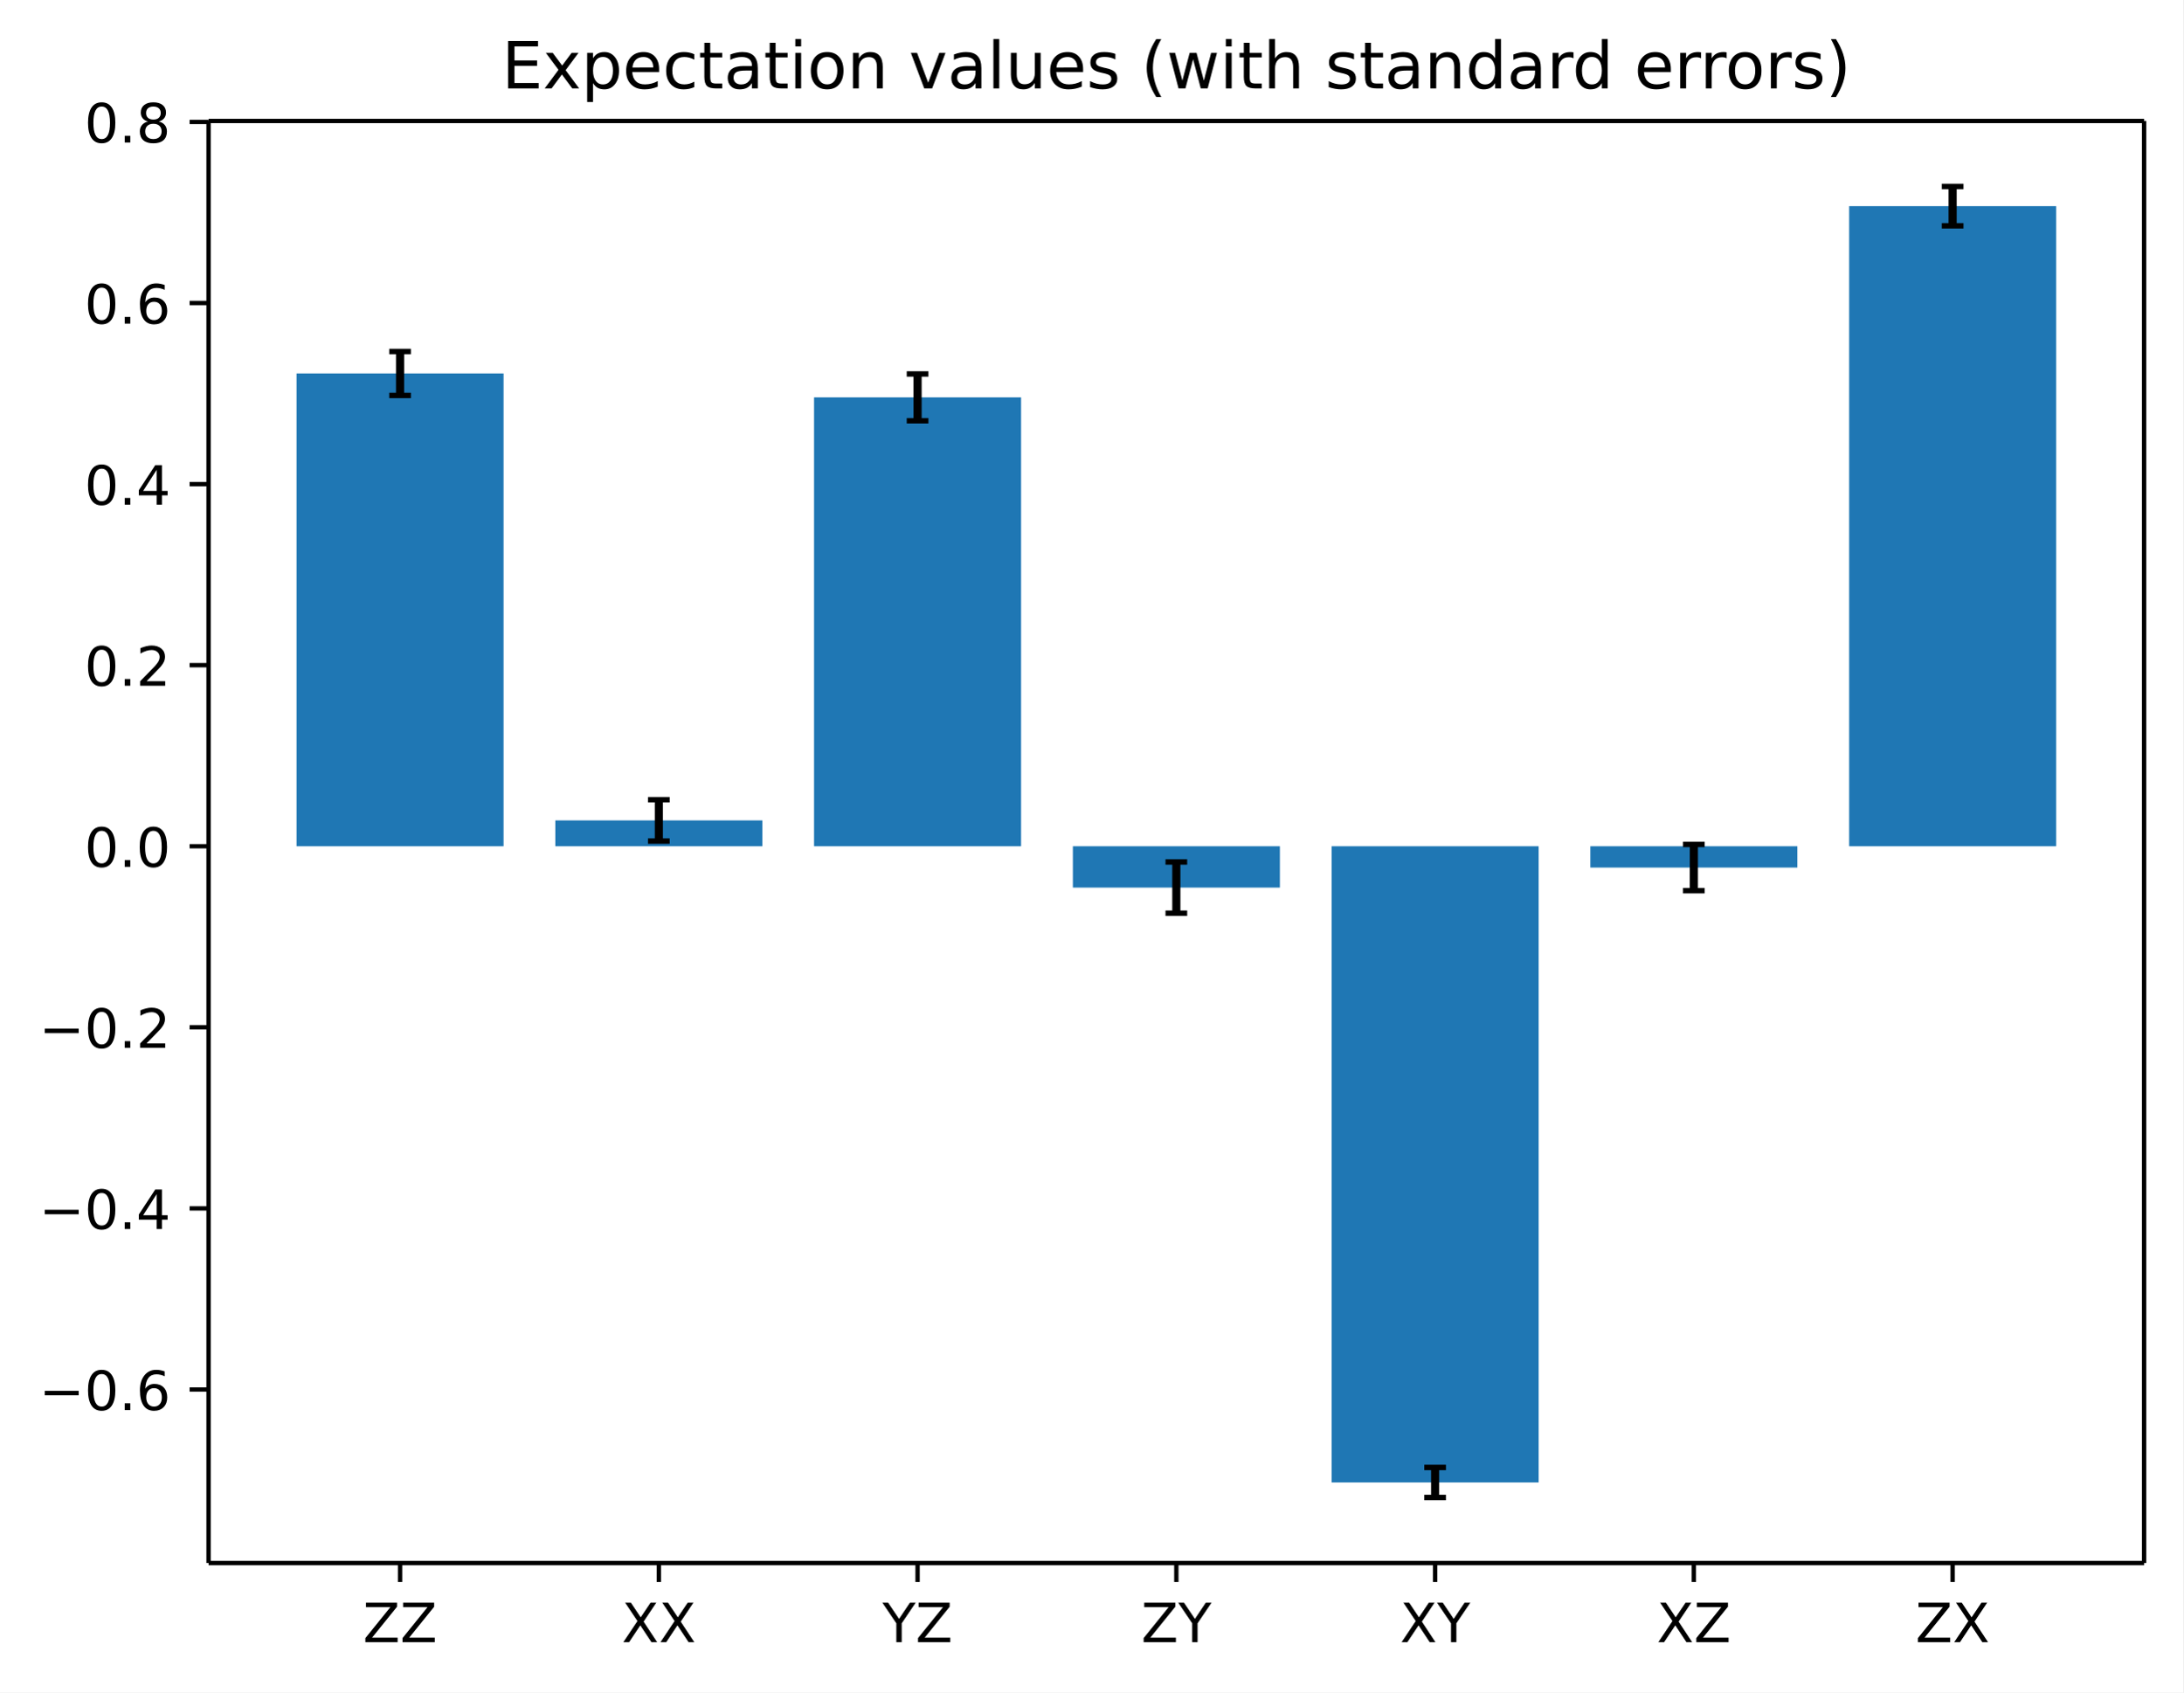
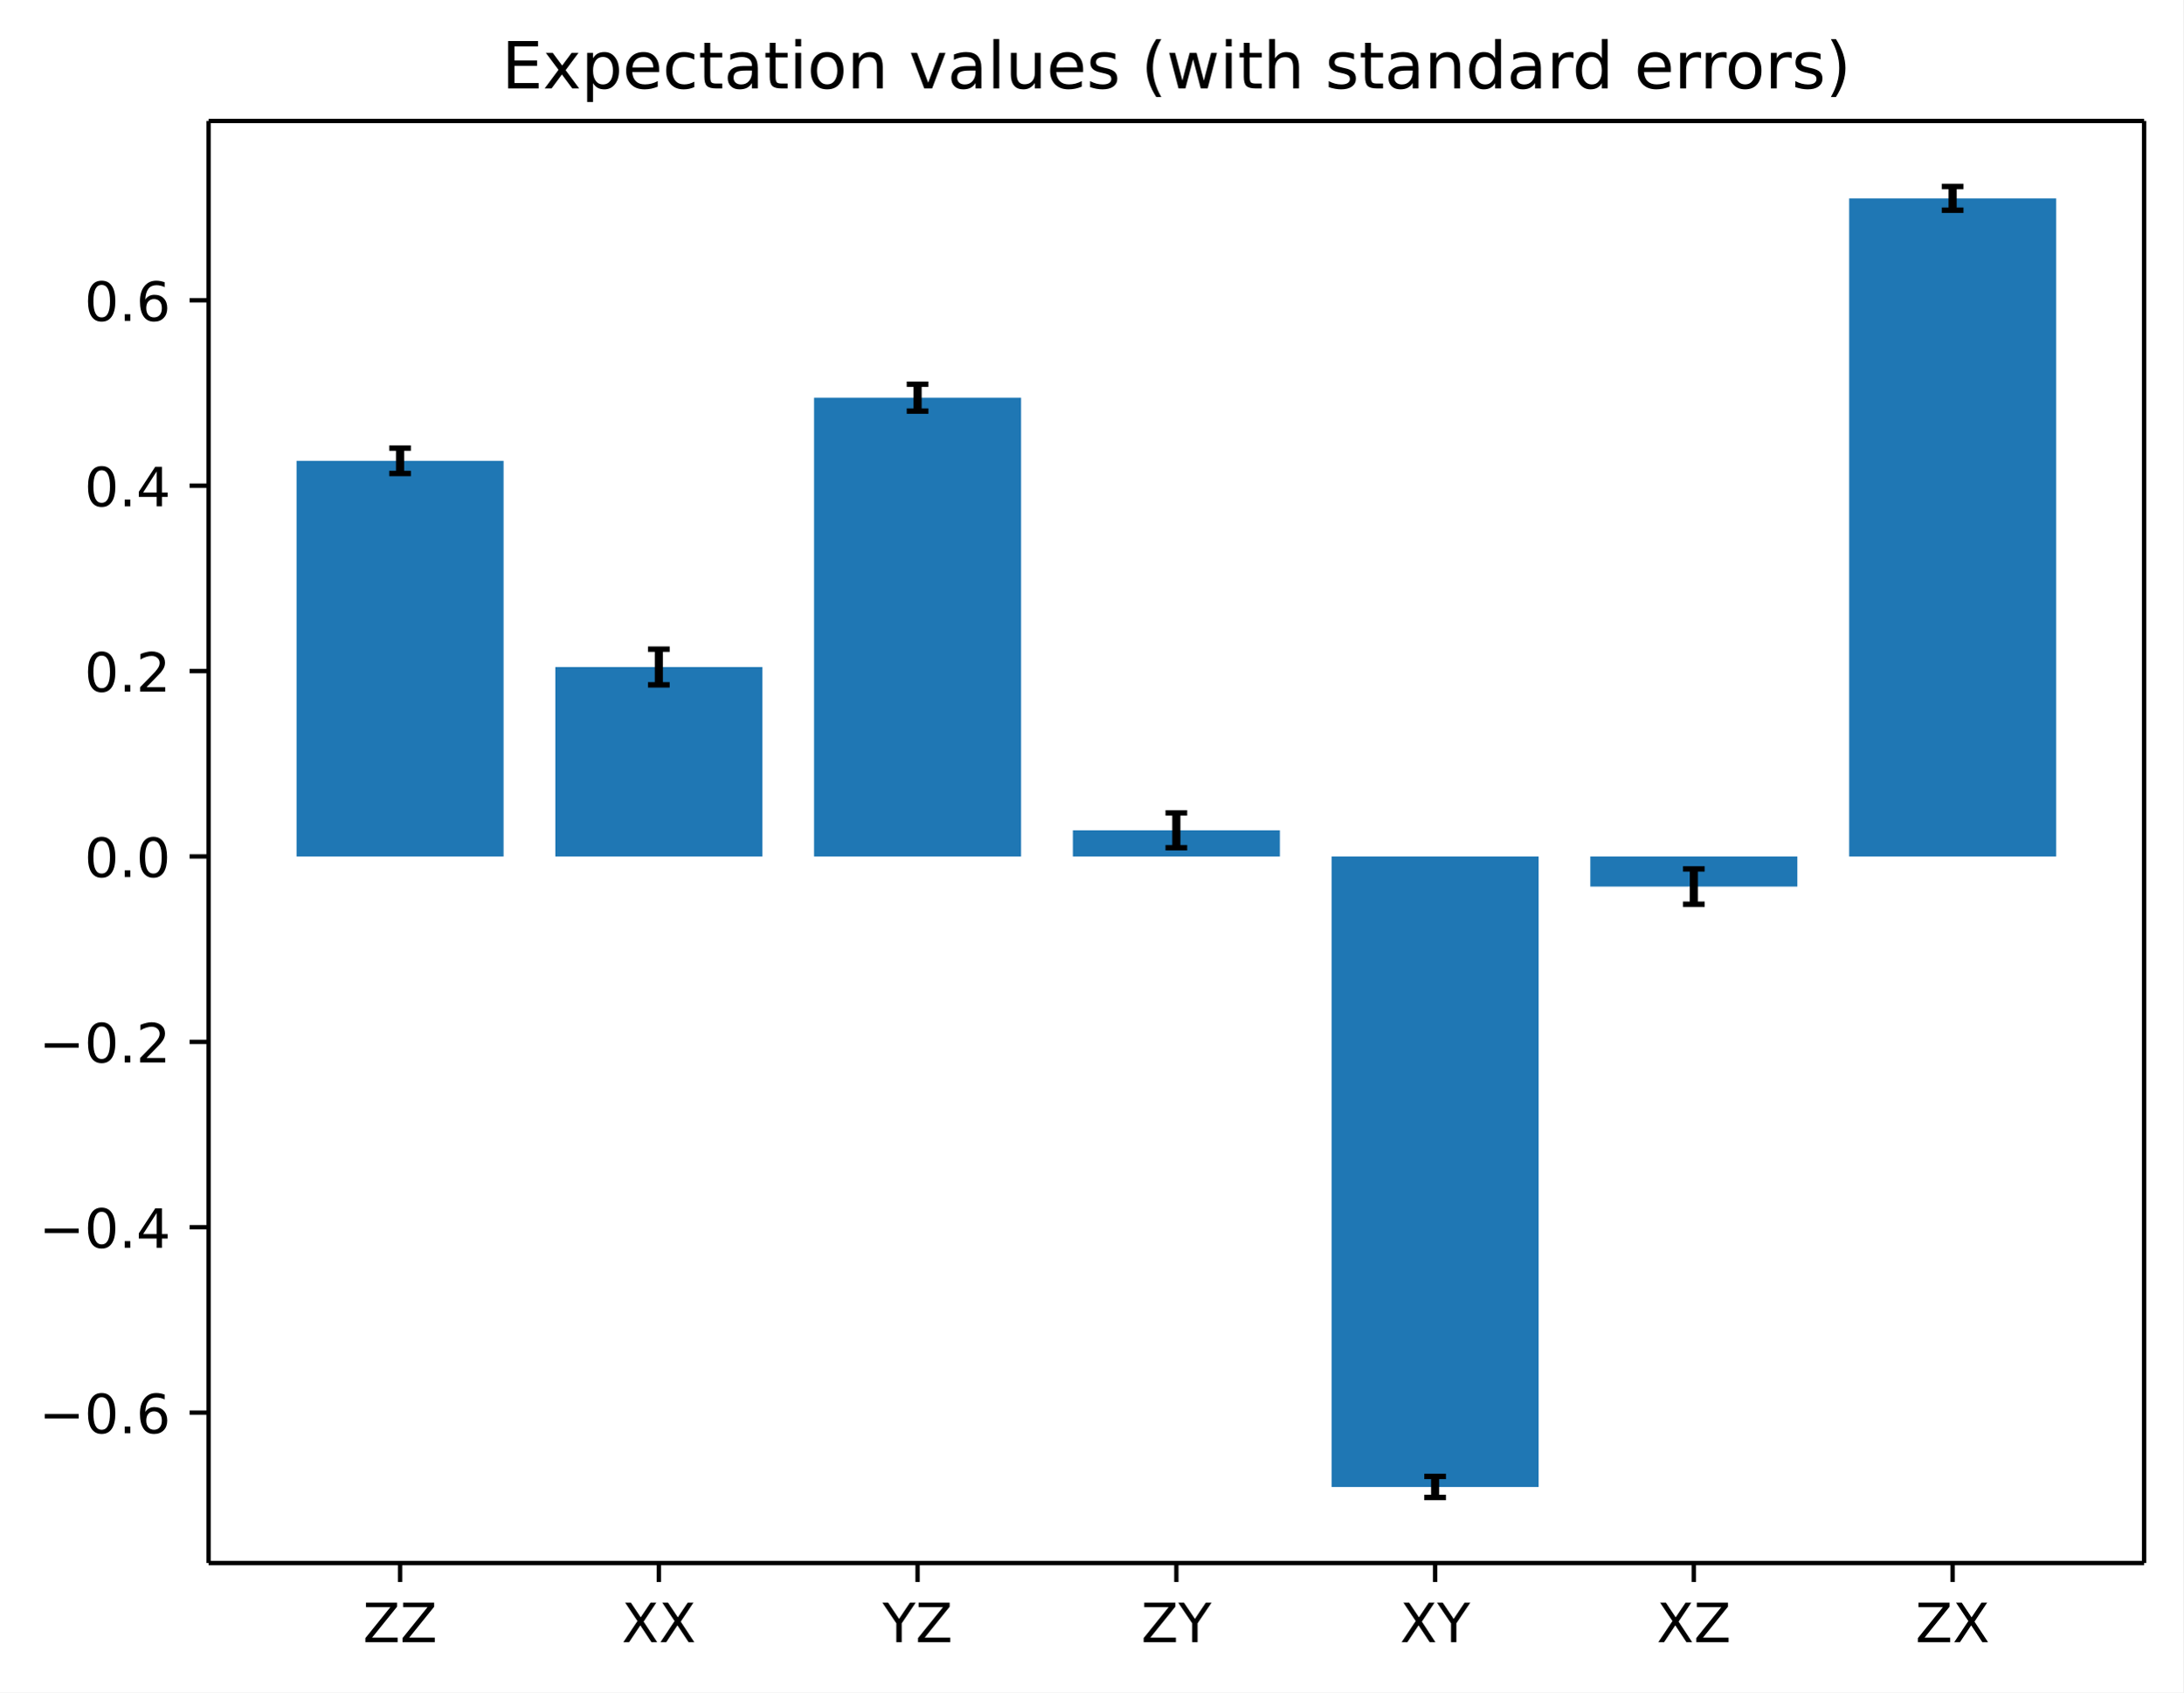
<svg xmlns="http://www.w3.org/2000/svg" xmlns:xlink="http://www.w3.org/1999/xlink" width="402.8pt" height="312.31pt" version="1.1" viewBox="0 0 402.8 312.31">
  <defs>
    <style type="text/css">*{stroke-linejoin: round; stroke-linecap: butt}</style>
  </defs>
  <path d="m0 312.31h402.8v-312.31h-402.8z" fill="#ffffff" />
  <path d="m38.483 288.43h357.12v-266.11h-357.12z" fill="#ffffff" />
-   <path d="m54.716 156.16h38.195v-87.247h-38.195z" clip-path="url(#4706270b2d5)" fill="#1f77b4" />
-   <path d="m102.46 156.16h38.195v-4.768h-38.195z" clip-path="url(#4706270b2d5)" fill="#1f77b4" />
-   <path d="m150.2 156.16h38.195v-82.837h-38.195z" clip-path="url(#4706270b2d5)" fill="#1f77b4" />
-   <path d="m197.95 156.16h38.195v7.628h-38.195z" clip-path="url(#4706270b2d5)" fill="#1f77b4" />
-   <path d="m245.69 156.16h38.195v117.4h-38.195z" clip-path="url(#4706270b2d5)" fill="#1f77b4" />
-   <path d="m293.43 156.16h38.195v3.933h-38.195z" clip-path="url(#4706270b2d5)" fill="#1f77b4" />
-   <path d="m341.18 156.16h38.195v-118.12h-38.195z" clip-path="url(#4706270b2d5)" fill="#1f77b4" />
+   <path d="m54.716 158.05h38.195v-73.012h-38.195z" clip-path="url(#4706270b2d5)" fill="#1f77b4" />
+   <path d="m102.46 158.05h38.195v-34.958h-38.195z" clip-path="url(#4706270b2d5)" fill="#1f77b4" />
+   <path d="m150.2 158.05h38.195v-84.665h-38.195z" clip-path="url(#4706270b2d5)" fill="#1f77b4" />
+   <path d="m197.95 158.05h38.195v-4.825h-38.195z" clip-path="url(#4706270b2d5)" fill="#1f77b4" />
+   <path d="m245.69 158.05h38.195v116.35h-38.195z" clip-path="url(#4706270b2d5)" fill="#1f77b4" />
+   <path d="m293.43 158.05h38.195v5.553h-38.195z" clip-path="url(#4706270b2d5)" fill="#1f77b4" />
+   <path d="m341.18 158.05h38.195v-121.44h-38.195z" clip-path="url(#4706270b2d5)" fill="#1f77b4" />
  <defs>
    <path id="b1192642d78" d="m0 0v3.5" stroke="#000000" stroke-width=".8" />
  </defs>
  <use x="73.813" y="288.43" stroke="#000000" stroke-width=".8" xlink:href="#b1192642d78" />
  <g transform="translate(66.963 303.03) scale(.1 -.1)">
    <defs>
      <path id="DejaVuSans-5a" transform="scale(.015625)" d="m359 4666h3666v-482l-2950-3653h3022v-531h-3809v481l2950 3653h-2879v532z" />
    </defs>
    <use xlink:href="#DejaVuSans-5a" />
    <use transform="translate(68.506)" xlink:href="#DejaVuSans-5a" />
  </g>
  <use x="121.556" y="288.43" stroke="#000000" stroke-width=".8" xlink:href="#b1192642d78" />
  <g transform="translate(114.71 303.03) scale(.1 -.1)">
    <defs>
      <path id="DejaVuSans-58" transform="scale(.015625)" d="m403 4666h678l1160-1735 1165 1735h678l-1500-2241 1600-2425h-678l-1312 1984-1322-1984h-681l1665 2491-1453 2175z" />
    </defs>
    <use xlink:href="#DejaVuSans-58" />
    <use transform="translate(68.506)" xlink:href="#DejaVuSans-58" />
  </g>
  <use x="169.299" y="288.43" stroke="#000000" stroke-width=".8" xlink:href="#b1192642d78" />
  <g transform="translate(162.82 303.03) scale(.1 -.1)">
    <defs>
      <path id="DejaVuSans-59" transform="scale(.015625)" d="m-13 4666h679l1293-1919 1285 1919h678l-1650-2444v-2222h-634v2222l-1651 2444z" />
    </defs>
    <use xlink:href="#DejaVuSans-59" />
    <use transform="translate(61.084)" xlink:href="#DejaVuSans-5a" />
  </g>
  <use x="217.043" y="288.43" stroke="#000000" stroke-width=".8" xlink:href="#b1192642d78" />
  <g transform="translate(210.56 303.03) scale(.1 -.1)">
    <use xlink:href="#DejaVuSans-5a" />
    <use transform="translate(68.506)" xlink:href="#DejaVuSans-59" />
  </g>
  <use x="264.786" y="288.43" stroke="#000000" stroke-width=".8" xlink:href="#b1192642d78" />
  <g transform="translate(258.31 303.03) scale(.1 -.1)">
    <use xlink:href="#DejaVuSans-58" />
    <use transform="translate(68.506)" xlink:href="#DejaVuSans-59" />
  </g>
  <use x="312.529" y="288.43" stroke="#000000" stroke-width=".8" xlink:href="#b1192642d78" />
  <g transform="translate(305.68 303.03) scale(.1 -.1)">
    <use xlink:href="#DejaVuSans-58" />
    <use transform="translate(68.506)" xlink:href="#DejaVuSans-5a" />
  </g>
  <use x="360.273" y="288.43" stroke="#000000" stroke-width=".8" xlink:href="#b1192642d78" />
  <g transform="translate(353.42 303.03) scale(.1 -.1)">
    <use xlink:href="#DejaVuSans-5a" />
    <use transform="translate(68.506)" xlink:href="#DejaVuSans-58" />
  </g>
  <defs>
    <path id="baa9d94cb83" d="m0 0h-3.5" stroke="#000000" stroke-width=".8" />
  </defs>
-   <use x="38.483" y="256.404" stroke="#000000" stroke-width=".8" xlink:href="#baa9d94cb83" />
-   <g transform="translate(7.2 260.2) scale(.1 -.1)">
+   <use x="38.483" y="260.681" stroke="#000000" stroke-width=".8" xlink:href="#baa9d94cb83" />
+   <g transform="translate(7.2 264.48) scale(.1 -.1)">
    <defs>
      <path id="DejaVuSans-2212" transform="scale(.015625)" d="m678 2272h4006v-531h-4006v531z" />
      <path id="DejaVuSans-30" transform="scale(.015625)" d="m2034 4250q-487 0-733-480-245-479-245-1442 0-959 245-1439 246-480 733-480 491 0 736 480 246 480 246 1439 0 963-246 1442-245 480-736 480zm0 500q785 0 1199-621 414-620 414-1801 0-1178-414-1799-414-620-1199-620-784 0-1198 620-414 621-414 1799 0 1181 414 1801 414 621 1198 621z" />
      <path id="DejaVuSans-2e" transform="scale(.015625)" d="m684 794h660v-794h-660v794z" />
      <path id="DejaVuSans-36" transform="scale(.015625)" d="m2113 2584q-425 0-674-291-248-290-248-796 0-503 248-796 249-292 674-292t673 292q248 293 248 796 0 506-248 796-248 291-673 291zm1253 1979v-575q-238 112-480 171-242 60-480 60-625 0-955-422-329-422-376-1275 184 272 462 417 279 145 613 145 703 0 1111-427 408-426 408-1160 0-719-425-1154-425-434-1131-434-810 0-1238 620-428 621-428 1799 0 1106 525 1764t1409 658q238 0 480-47t505-140z" />
    </defs>
    <use xlink:href="#DejaVuSans-2212" />
    <use transform="translate(83.789)" xlink:href="#DejaVuSans-30" />
    <use transform="translate(147.41)" xlink:href="#DejaVuSans-2e" />
    <use transform="translate(179.2)" xlink:href="#DejaVuSans-36" />
  </g>
-   <use x="38.483" y="222.99" stroke="#000000" stroke-width=".8" xlink:href="#baa9d94cb83" />
-   <g transform="translate(7.2 226.79) scale(.1 -.1)">
+   <use x="38.483" y="226.469" stroke="#000000" stroke-width=".8" xlink:href="#baa9d94cb83" />
+   <g transform="translate(7.2 230.27) scale(.1 -.1)">
    <defs>
      <path id="DejaVuSans-34" transform="scale(.015625)" d="m2419 4116-1594-2491h1594v2491zm-166 550h794v-3041h666v-525h-666v-1100h-628v1100h-2106v609l1940 2957z" />
    </defs>
    <use xlink:href="#DejaVuSans-2212" />
    <use transform="translate(83.789)" xlink:href="#DejaVuSans-30" />
    <use transform="translate(147.41)" xlink:href="#DejaVuSans-2e" />
    <use transform="translate(179.2)" xlink:href="#DejaVuSans-34" />
  </g>
-   <use x="38.483" y="189.575" stroke="#000000" stroke-width=".8" xlink:href="#baa9d94cb83" />
-   <g transform="translate(7.2 193.37) scale(.1 -.1)">
+   <use x="38.483" y="192.257" stroke="#000000" stroke-width=".8" xlink:href="#baa9d94cb83" />
+   <g transform="translate(7.2 196.06) scale(.1 -.1)">
    <defs>
      <path id="DejaVuSans-32" transform="scale(.015625)" d="m1228 531h2203v-531h-2962v531q359 372 979 998 621 627 780 809 303 340 423 576 121 236 121 464 0 372-261 606-261 235-680 235-297 0-627-103-329-103-704-313v638q381 153 712 231 332 78 607 78 725 0 1156-363 431-362 431-968 0-288-108-546-107-257-392-607-78-91-497-524-418-433-1181-1211z" />
    </defs>
    <use xlink:href="#DejaVuSans-2212" />
    <use transform="translate(83.789)" xlink:href="#DejaVuSans-30" />
    <use transform="translate(147.41)" xlink:href="#DejaVuSans-2e" />
    <use transform="translate(179.2)" xlink:href="#DejaVuSans-32" />
  </g>
-   <use x="38.483" y="156.16" stroke="#000000" stroke-width=".8" xlink:href="#baa9d94cb83" />
-   <g transform="translate(15.58 159.96) scale(.1 -.1)">
+   <use x="38.483" y="158.045" stroke="#000000" stroke-width=".8" xlink:href="#baa9d94cb83" />
+   <g transform="translate(15.58 161.84) scale(.1 -.1)">
    <use xlink:href="#DejaVuSans-30" />
    <use transform="translate(63.623)" xlink:href="#DejaVuSans-2e" />
    <use transform="translate(95.41)" xlink:href="#DejaVuSans-30" />
  </g>
-   <use x="38.483" y="122.745" stroke="#000000" stroke-width=".8" xlink:href="#baa9d94cb83" />
-   <g transform="translate(15.58 126.54) scale(.1 -.1)">
+   <use x="38.483" y="123.833" stroke="#000000" stroke-width=".8" xlink:href="#baa9d94cb83" />
+   <g transform="translate(15.58 127.63) scale(.1 -.1)">
    <use xlink:href="#DejaVuSans-30" />
    <use transform="translate(63.623)" xlink:href="#DejaVuSans-2e" />
    <use transform="translate(95.41)" xlink:href="#DejaVuSans-32" />
  </g>
-   <use x="38.483" y="89.33" stroke="#000000" stroke-width=".8" xlink:href="#baa9d94cb83" />
-   <g transform="translate(15.58 93.13) scale(.1 -.1)">
+   <use x="38.483" y="89.621" stroke="#000000" stroke-width=".8" xlink:href="#baa9d94cb83" />
+   <g transform="translate(15.58 93.421) scale(.1 -.1)">
    <use xlink:href="#DejaVuSans-30" />
    <use transform="translate(63.623)" xlink:href="#DejaVuSans-2e" />
    <use transform="translate(95.41)" xlink:href="#DejaVuSans-34" />
  </g>
-   <use x="38.483" y="55.915" stroke="#000000" stroke-width=".8" xlink:href="#baa9d94cb83" />
-   <g transform="translate(15.58 59.715) scale(.1 -.1)">
+   <use x="38.483" y="55.409" stroke="#000000" stroke-width=".8" xlink:href="#baa9d94cb83" />
+   <g transform="translate(15.58 59.209) scale(.1 -.1)">
    <use xlink:href="#DejaVuSans-30" />
    <use transform="translate(63.623)" xlink:href="#DejaVuSans-2e" />
    <use transform="translate(95.41)" xlink:href="#DejaVuSans-36" />
  </g>
-   <use x="38.483" y="22.501" stroke="#000000" stroke-width=".8" xlink:href="#baa9d94cb83" />
-   <g transform="translate(15.58 26.3) scale(.1 -.1)">
-     <defs>
-       <path id="DejaVuSans-38" transform="scale(.015625)" d="m2034 2216q-450 0-708-241-257-241-257-662 0-422 257-663 258-241 708-241t709 242q260 243 260 662 0 421-258 662-257 241-711 241zm-631 268q-406 100-633 378-226 279-226 679 0 559 398 884 399 325 1092 325 697 0 1094-325t397-884q0-400-227-679-226-278-629-378 456-106 710-416 255-309 255-755 0-679-414-1042-414-362-1186-362-771 0-1186 362-414 363-414 1042 0 446 256 755 257 310 713 416zm-231 997q0-362 226-565 227-203 636-203 407 0 636 203 230 203 230 565 0 363-230 566-229 203-636 203-409 0-636-203-226-203-226-566z" />
-     </defs>
-     <use xlink:href="#DejaVuSans-30" />
-     <use transform="translate(63.623)" xlink:href="#DejaVuSans-2e" />
-     <use transform="translate(95.41)" xlink:href="#DejaVuSans-38" />
-   </g>
  <g fill="none" stroke="#000000" stroke-width="1.5">
-     <path d="m73.813 72.969v-8.112" clip-path="url(#4706270b2d5)" />
-     <path d="m121.56 155.21v-7.636" clip-path="url(#4706270b2d5)" />
-     <path d="m169.3 77.639v-8.632" clip-path="url(#4706270b2d5)" />
-     <path d="m217.04 168.52v-9.458" clip-path="url(#4706270b2d5)" />
-     <path d="m264.79 276.33v-5.545" clip-path="url(#4706270b2d5)" />
-     <path d="m312.53 164.36v-8.532" clip-path="url(#4706270b2d5)" />
-     <path d="m360.27 41.672v-7.258" clip-path="url(#4706270b2d5)" />
+     <path d="m73.813 87.378v-4.69" clip-path="url(#4706270b2d5)" />
+     <path d="m121.56 126.38v-6.582" clip-path="url(#4706270b2d5)" />
+     <path d="m169.3 75.862v-4.963" clip-path="url(#4706270b2d5)" />
+     <path d="m217.04 156.43v-6.415" clip-path="url(#4706270b2d5)" />
+     <path d="m264.79 276.33v-3.885" clip-path="url(#4706270b2d5)" />
+     <path d="m312.53 166.86v-6.516" clip-path="url(#4706270b2d5)" />
+     <path d="m360.27 38.788v-4.374" clip-path="url(#4706270b2d5)" />
  </g>
  <defs>
    <path id="af26f25cea7" d="m2 0h-4" stroke="#000000" />
  </defs>
  <g clip-path="url(#4706270b2d5)" fill="#1f77b4" stroke="#000000">
-     <use x="73.813" y="72.969" xlink:href="#af26f25cea7" />
-     <use x="121.556" y="155.21" xlink:href="#af26f25cea7" />
-     <use x="169.299" y="77.639" xlink:href="#af26f25cea7" />
-     <use x="217.043" y="168.517" xlink:href="#af26f25cea7" />
+     <use x="73.813" y="87.378" xlink:href="#af26f25cea7" />
+     <use x="121.556" y="126.378" xlink:href="#af26f25cea7" />
+     <use x="169.299" y="75.862" xlink:href="#af26f25cea7" />
+     <use x="217.043" y="156.428" xlink:href="#af26f25cea7" />
    <use x="264.786" y="276.334" xlink:href="#af26f25cea7" />
-     <use x="312.529" y="164.359" xlink:href="#af26f25cea7" />
-     <use x="360.273" y="41.672" xlink:href="#af26f25cea7" />
+     <use x="312.529" y="166.857" xlink:href="#af26f25cea7" />
+     <use x="360.273" y="38.788" xlink:href="#af26f25cea7" />
  </g>
  <g clip-path="url(#4706270b2d5)" fill="#1f77b4" stroke="#000000">
-     <use x="73.813" y="64.857" xlink:href="#af26f25cea7" />
-     <use x="121.556" y="147.574" xlink:href="#af26f25cea7" />
-     <use x="169.299" y="69.007" xlink:href="#af26f25cea7" />
-     <use x="217.043" y="159.059" xlink:href="#af26f25cea7" />
-     <use x="264.786" y="270.789" xlink:href="#af26f25cea7" />
-     <use x="312.529" y="155.827" xlink:href="#af26f25cea7" />
+     <use x="73.813" y="82.688" xlink:href="#af26f25cea7" />
+     <use x="121.556" y="119.796" xlink:href="#af26f25cea7" />
+     <use x="169.299" y="70.899" xlink:href="#af26f25cea7" />
+     <use x="217.043" y="150.013" xlink:href="#af26f25cea7" />
+     <use x="264.786" y="272.449" xlink:href="#af26f25cea7" />
+     <use x="312.529" y="160.341" xlink:href="#af26f25cea7" />
    <use x="360.273" y="34.414" xlink:href="#af26f25cea7" />
  </g>
  <path d="m38.483 288.43v-266.11" fill="none" stroke="#000000" stroke-linecap="square" stroke-width=".8" />
  <path d="m395.6 288.43v-266.11" fill="none" stroke="#000000" stroke-linecap="square" stroke-width=".8" />
  <path d="m38.483 288.43h357.12" fill="none" stroke="#000000" stroke-linecap="square" stroke-width=".8" />
  <path d="m38.483 22.318h357.12" fill="none" stroke="#000000" stroke-linecap="square" stroke-width=".8" />
  <g transform="translate(92.563 16.318) scale(.12 -.12)">
    <defs>
      <path id="DejaVuSans-45" transform="scale(.015625)" d="m628 4666h2950v-532h-2319v-1381h2222v-531h-2222v-1691h2375v-531h-3006v4666z" />
      <path id="DejaVuSans-78" transform="scale(.015625)" d="m3513 3500-1266-1703 1331-1797h-678l-1019 1375-1018-1375h-679l1360 1831-1244 1669h678l928-1247 928 1247h679z" />
      <path id="DejaVuSans-70" transform="scale(.015625)" d="m1159 525v-1856h-578v4831h578v-531q182 312 458 463 277 152 661 152 638 0 1036-506 399-506 399-1331t-399-1332q-398-506-1036-506-384 0-661 152-276 152-458 464zm1957 1222q0 634-261 995t-717 361q-457 0-718-361t-261-995 261-995 718-361q456 0 717 361t261 995z" />
      <path id="DejaVuSans-65" transform="scale(.015625)" d="m3597 1894v-281h-2644q38-594 358-905t892-311q331 0 642 81t618 244v-544q-310-131-635-200t-659-69q-838 0-1327 487-489 488-489 1320 0 859 464 1363 464 505 1252 505 706 0 1117-455 411-454 411-1235zm-575 169q-6 471-264 752-258 282-683 282-481 0-770-272t-333-766l2050 4z" />
      <path id="DejaVuSans-63" transform="scale(.015625)" d="m3122 3366v-538q-244 135-489 202t-495 67q-560 0-870-355-309-354-309-995t309-996q310-354 870-354 250 0 495 67t489 202v-532q-241-112-499-168-257-57-548-57-791 0-1257 497-465 497-465 1341 0 856 470 1346 471 491 1290 491 265 0 518-55 253-54 491-163z" />
      <path id="DejaVuSans-74" transform="scale(.015625)" d="m1172 4494v-994h1184v-447h-1184v-1900q0-428 117-550t477-122h590v-481h-590q-666 0-919 248-253 249-253 905v1900h-422v447h422v994h578z" />
      <path id="DejaVuSans-61" transform="scale(.015625)" d="m2194 1759q-697 0-966-159t-269-544q0-306 202-486 202-179 548-179 479 0 768 339t289 901v128h-572zm1147 238v-1997h-575v531q-197-318-491-470t-719-152q-537 0-855 302-317 302-317 808 0 590 395 890 396 300 1180 300h807v57q0 397-261 614t-733 217q-300 0-585-72-284-72-546-216v532q315 122 612 182 297 61 578 61 760 0 1135-394 375-393 375-1193z" />
      <path id="DejaVuSans-69" transform="scale(.015625)" d="m603 3500h575v-3500h-575v3500zm0 1363h575v-729h-575v729z" />
      <path id="DejaVuSans-6f" transform="scale(.015625)" d="m1959 3097q-462 0-731-361t-269-989 267-989q268-361 733-361 460 0 728 362 269 363 269 988 0 622-269 986-268 364-728 364zm0 487q750 0 1178-488 429-487 429-1349 0-859-429-1349-428-489-1178-489-753 0-1180 489-426 490-426 1349 0 862 426 1349 427 488 1180 488z" />
      <path id="DejaVuSans-6e" transform="scale(.015625)" d="m3513 2113v-2113h-575v2094q0 497-194 743-194 247-581 247-466 0-735-297-269-296-269-809v-1978h-578v3500h578v-544q207 316 486 472 280 156 646 156 603 0 912-373 310-373 310-1098z" />
      <path id="DejaVuSans-76" transform="scale(.015625)" d="m191 3500h609l1094-2937 1094 2937h609l-1313-3500h-781l-1312 3500z" />
      <path id="DejaVuSans-6c" transform="scale(.015625)" d="m603 4863h575v-4863h-575v4863z" />
      <path id="DejaVuSans-75" transform="scale(.015625)" d="m544 1381v2119h575v-2097q0-497 193-746 194-248 582-248 465 0 735 297 271 297 271 810v1984h575v-3500h-575v538q-209-319-486-474-276-155-642-155-603 0-916 375-312 375-312 1097zm1447 2203z" />
      <path id="DejaVuSans-73" transform="scale(.015625)" d="m2834 3397v-544q-243 125-506 187-262 63-544 63-428 0-642-131t-214-394q0-200 153-314t616-217l197-44q612-131 870-370t258-667q0-488-386-773-386-284-1061-284-281 0-586 55t-642 164v594q319-166 628-249 309-82 613-82 406 0 624 139 219 139 219 392 0 234-158 359-157 125-692 241l-200 47q-534 112-772 345-237 233-237 639 0 494 350 762 350 269 994 269 318 0 599-47 282-46 519-140z" />
      <path id="DejaVuSans-28" transform="scale(.015625)" d="m1984 4856q-418-718-622-1422-203-703-203-1425 0-721 205-1429t620-1424h-500q-468 735-701 1444t-233 1409q0 697 231 1403 232 707 703 1444h500z" />
      <path id="DejaVuSans-77" transform="scale(.015625)" d="m269 3500h575l719-2731 715 2731h678l719-2731 716 2731h575l-916-3500h-678l-753 2869-756-2869h-679l-915 3500z" />
      <path id="DejaVuSans-68" transform="scale(.015625)" d="m3513 2113v-2113h-575v2094q0 497-194 743-194 247-581 247-466 0-735-297-269-296-269-809v-1978h-578v4863h578v-1907q207 316 486 472 280 156 646 156 603 0 912-373 310-373 310-1098z" />
      <path id="DejaVuSans-64" transform="scale(.015625)" d="m2906 2969v1894h575v-4863h-575v525q-181-312-458-464-276-152-664-152-634 0-1033 506-398 507-398 1332t398 1331q399 506 1033 506 388 0 664-152 277-151 458-463zm-1959-1222q0-634 261-995t717-361 718 361q263 361 263 995t-263 995q-262 361-718 361t-717-361-261-995z" />
      <path id="DejaVuSans-72" transform="scale(.015625)" d="m2631 2963q-97 56-211 82-114 27-251 27-488 0-749-317t-261-911v-1844h-578v3500h578v-544q182 319 472 473 291 155 707 155 59 0 131-8 72-7 159-23l3-590z" />
      <path id="DejaVuSans-29" transform="scale(.015625)" d="m513 4856h500q468-737 701-1444 233-706 233-1403 0-700-233-1409t-701-1444h-500q415 716 620 1424t205 1429q0 722-205 1425-205 704-620 1422z" />
    </defs>
    <use xlink:href="#DejaVuSans-45" />
    <use transform="translate(63.184)" xlink:href="#DejaVuSans-78" />
    <use transform="translate(122.36)" xlink:href="#DejaVuSans-70" />
    <use transform="translate(185.84)" xlink:href="#DejaVuSans-65" />
    <use transform="translate(247.36)" xlink:href="#DejaVuSans-63" />
    <use transform="translate(302.34)" xlink:href="#DejaVuSans-74" />
    <use transform="translate(341.55)" xlink:href="#DejaVuSans-61" />
    <use transform="translate(402.83)" xlink:href="#DejaVuSans-74" />
    <use transform="translate(442.04)" xlink:href="#DejaVuSans-69" />
    <use transform="translate(469.82)" xlink:href="#DejaVuSans-6f" />
    <use transform="translate(531.01)" xlink:href="#DejaVuSans-6e" />
    <use transform="translate(594.38)" xlink:href="#DejaVuSans-20" />
    <use transform="translate(626.17)" xlink:href="#DejaVuSans-76" />
    <use transform="translate(685.35)" xlink:href="#DejaVuSans-61" />
    <use transform="translate(746.63)" xlink:href="#DejaVuSans-6c" />
    <use transform="translate(774.41)" xlink:href="#DejaVuSans-75" />
    <use transform="translate(837.79)" xlink:href="#DejaVuSans-65" />
    <use transform="translate(899.32)" xlink:href="#DejaVuSans-73" />
    <use transform="translate(951.42)" xlink:href="#DejaVuSans-20" />
    <use transform="translate(983.2)" xlink:href="#DejaVuSans-28" />
    <use transform="translate(1022.2)" xlink:href="#DejaVuSans-77" />
    <use transform="translate(1104)" xlink:href="#DejaVuSans-69" />
    <use transform="translate(1131.8)" xlink:href="#DejaVuSans-74" />
    <use transform="translate(1171)" xlink:href="#DejaVuSans-68" />
    <use transform="translate(1234.4)" xlink:href="#DejaVuSans-20" />
    <use transform="translate(1266.2)" xlink:href="#DejaVuSans-73" />
    <use transform="translate(1318.3)" xlink:href="#DejaVuSans-74" />
    <use transform="translate(1357.5)" xlink:href="#DejaVuSans-61" />
    <use transform="translate(1418.8)" xlink:href="#DejaVuSans-6e" />
    <use transform="translate(1482.1)" xlink:href="#DejaVuSans-64" />
    <use transform="translate(1545.6)" xlink:href="#DejaVuSans-61" />
    <use transform="translate(1606.9)" xlink:href="#DejaVuSans-72" />
    <use transform="translate(1646.2)" xlink:href="#DejaVuSans-64" />
    <use transform="translate(1709.7)" xlink:href="#DejaVuSans-20" />
    <use transform="translate(1741.5)" xlink:href="#DejaVuSans-65" />
    <use transform="translate(1803)" xlink:href="#DejaVuSans-72" />
    <use transform="translate(1842.4)" xlink:href="#DejaVuSans-72" />
    <use transform="translate(1881.3)" xlink:href="#DejaVuSans-6f" />
    <use transform="translate(1942.4)" xlink:href="#DejaVuSans-72" />
    <use transform="translate(1983.6)" xlink:href="#DejaVuSans-73" />
    <use transform="translate(2035.7)" xlink:href="#DejaVuSans-29" />
  </g>
  <defs>
    <clipPath id="4706270b2d5">
      <rect x="38.483" y="22.318" width="357.12" height="266.11" />
    </clipPath>
  </defs>
</svg>
